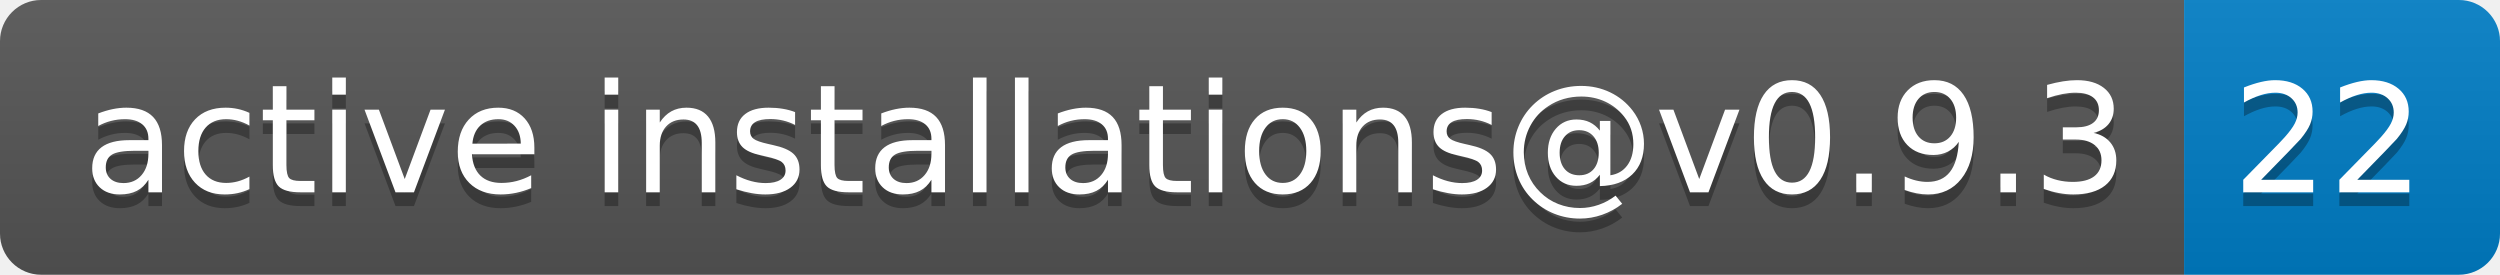
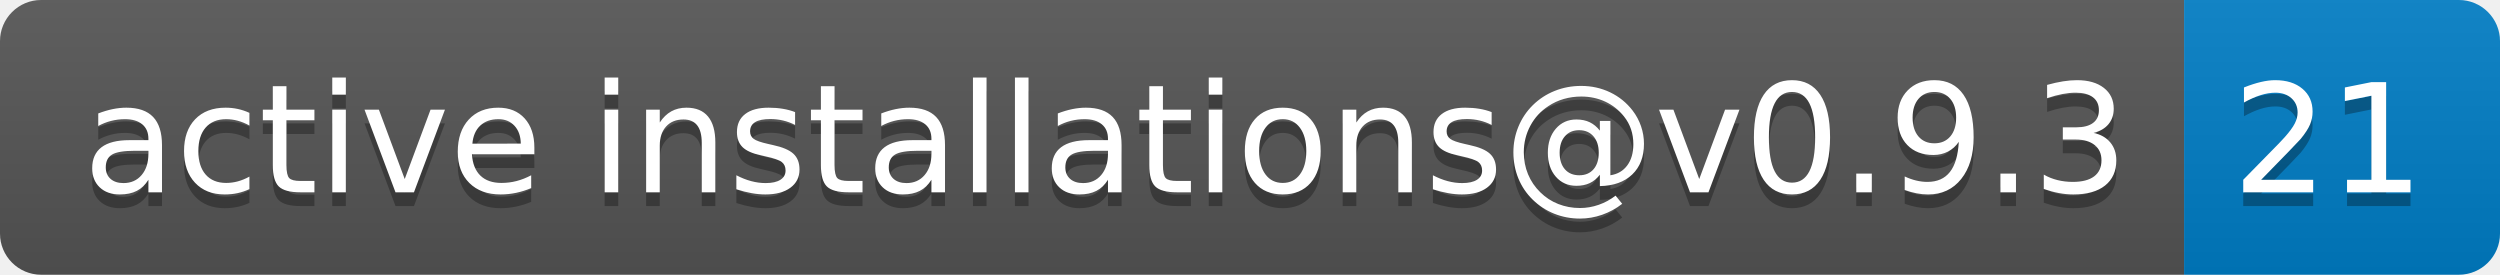
- <svg xmlns="http://www.w3.org/2000/svg" width="182" height="20" role="img" aria-label="active installations@v0.9.3: 22">
+ <svg xmlns="http://www.w3.org/2000/svg" width="182" height="20" role="img" aria-label="active installations@v0.9.3: 21">
  <linearGradient id="s" x2="0" y2="100%">
    <stop offset="0" stop-color="#bbb" stop-opacity=".1" />
    <stop offset="1" stop-opacity=".1" />
  </linearGradient>
  <clipPath id="r">
    <rect width="182" height="20" rx="3" fill="#fff" />
  </clipPath>
  <g clip-path="url(#r)">
    <rect width="159" height="20" fill="#555" />
    <rect x="159" width="23" height="20" fill="#007ec6" />
    <rect width="182" height="20" fill="url(#s)" />
  </g>
  <g fill="#fff" text-anchor="middle" font-family="Verdana,Geneva,DejaVu Sans,sans-serif" text-rendering="geometricPrecision" font-size="110">
    <text aria-hidden="true" x="805" y="150" fill="#010101" fill-opacity=".3" transform="scale(.1)" textLength="1490">active installations@v0.9.3</text>
    <text x="805" y="140" transform="scale(.1)" fill="#fff" textLength="1490">active installations@v0.9.3</text>
-     <text aria-hidden="true" x="1695" y="150" fill="#010101" fill-opacity=".3" transform="scale(.1)" textLength="130">22</text>
-     <text x="1695" y="140" transform="scale(.1)" fill="#fff" textLength="130">22</text>
+     <text aria-hidden="true" x="1695" y="150" fill="#010101" fill-opacity=".3" transform="scale(.1)" textLength="130">21</text>
+     <text x="1695" y="140" transform="scale(.1)" fill="#fff" textLength="130">21</text>
  </g>
</svg>
